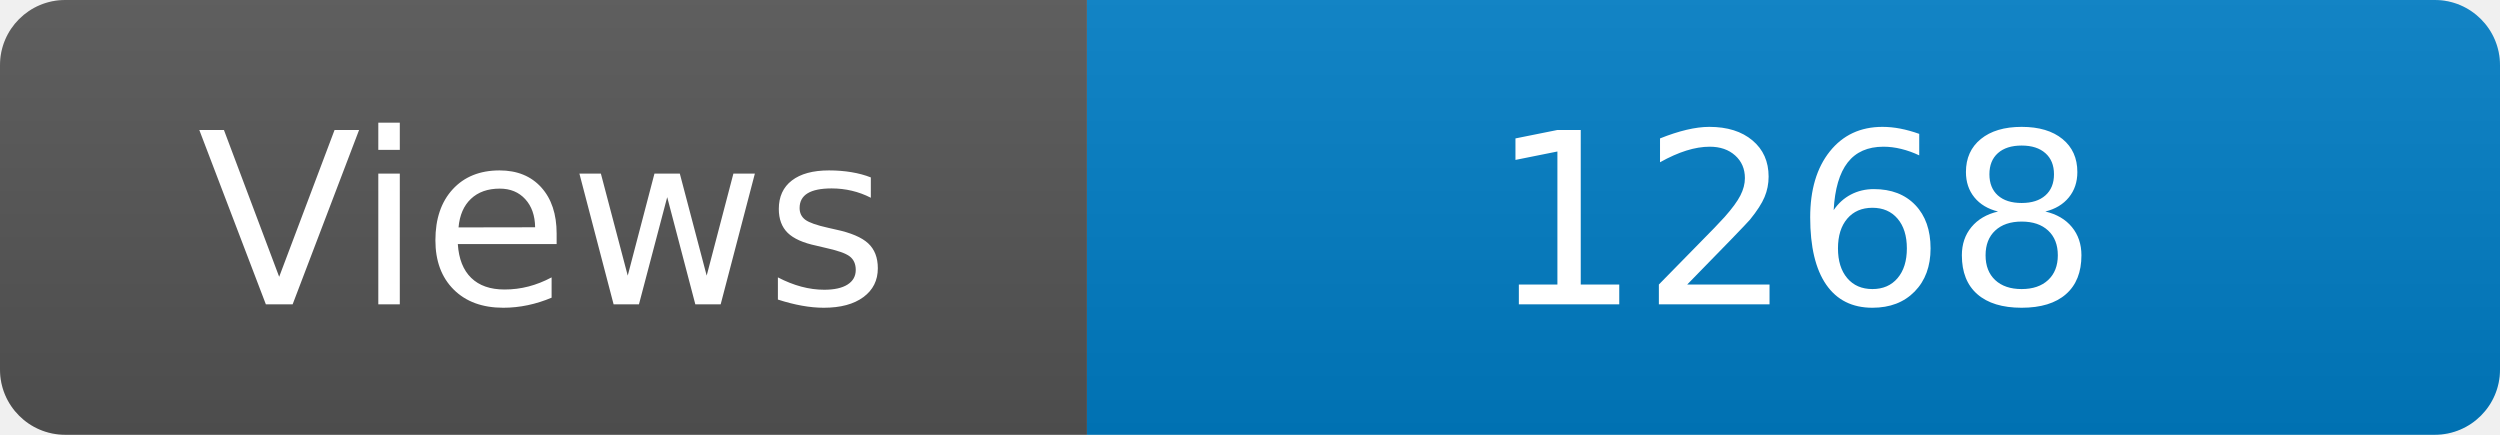
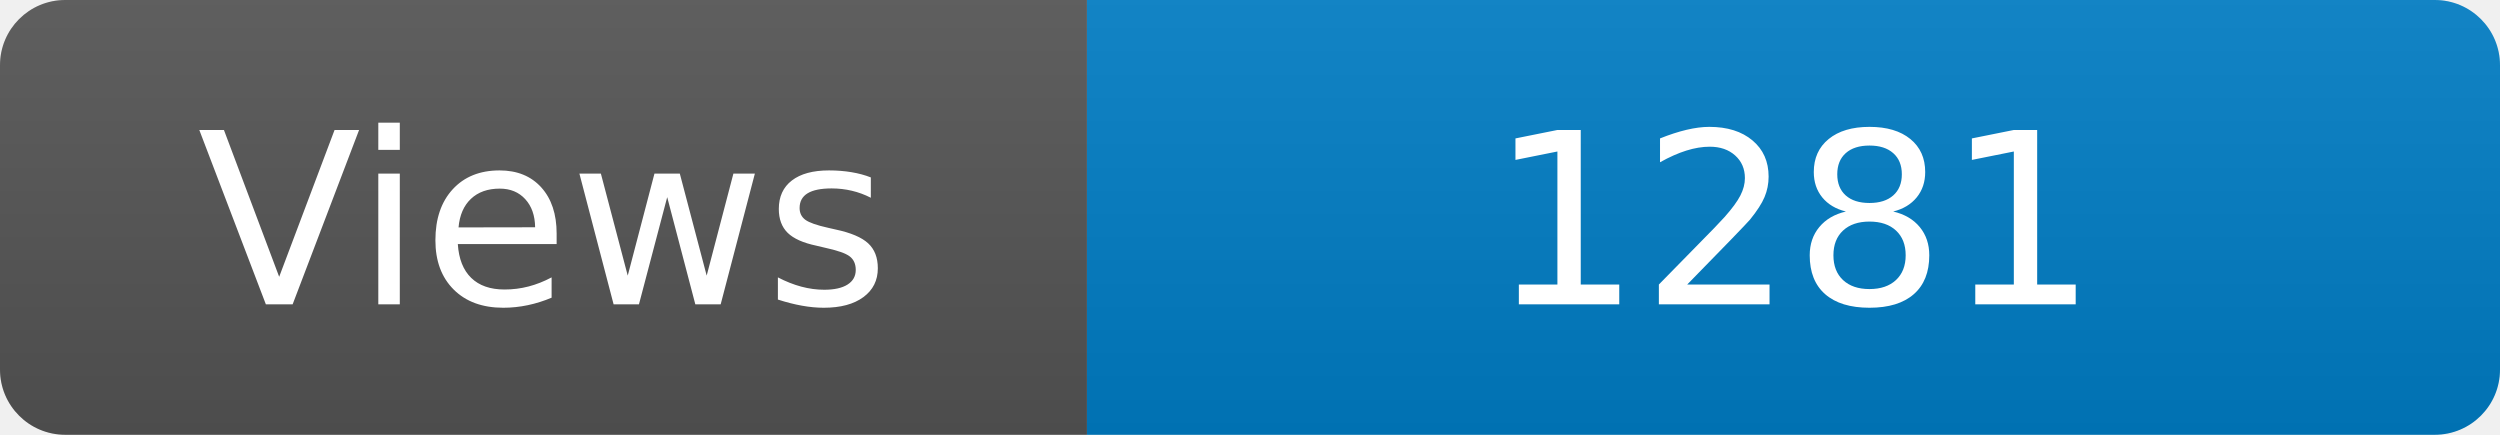
<svg xmlns="http://www.w3.org/2000/svg" width="115" height="20" role="img" aria-label="Maintained?: yes">
  <linearGradient id="s" x2="0" y2="100%">
    <stop offset="0" stop-color="#bbb" stop-opacity=".1" />
    <stop offset="1" stop-opacity=".1" />
  </linearGradient>
  <clipPath id="r">
    <rect width="115" height="20" rx="3" fill="#fff" />
  </clipPath>
  <g clip-path="url(#r)">
    <rect width="50" height="20" fill="#555" />
    <rect x="50" width="160" height="20" fill="#007ec6" />
    <rect width="115" height="20" fill="url(#s)" />
  </g>
  <g fill="#fff" text-anchor="middle" font-family="Verdana,Geneva,DejaVu Sans,sans-serif" font-size="110">
    <text x="250" y="140" transform="scale(.1)" fill="#fff">Views</text>
-     <text x="825" y="140" transform="scale(.1)" fill="#fff">1268</text>
+     <text x="825" y="140" transform="scale(.1)" fill="#fff">1281</text>
  </g>
</svg>
